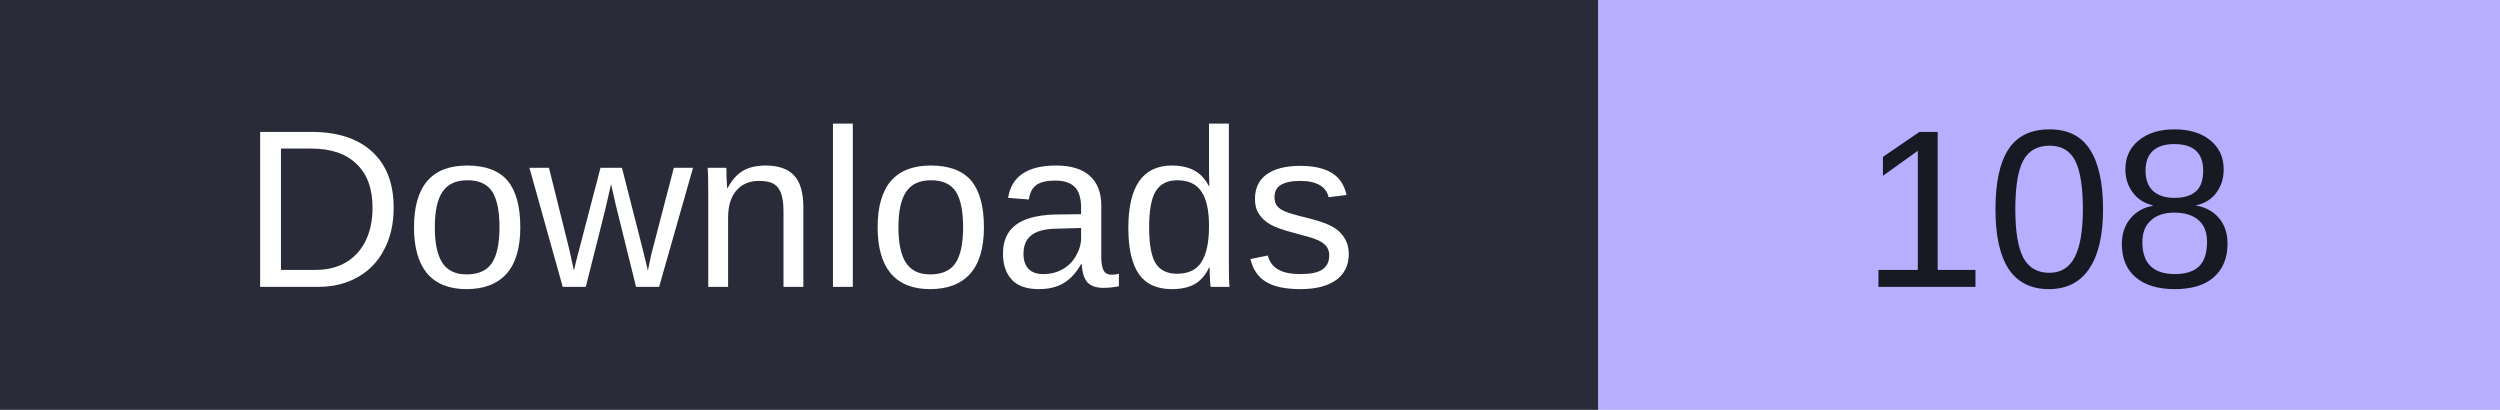
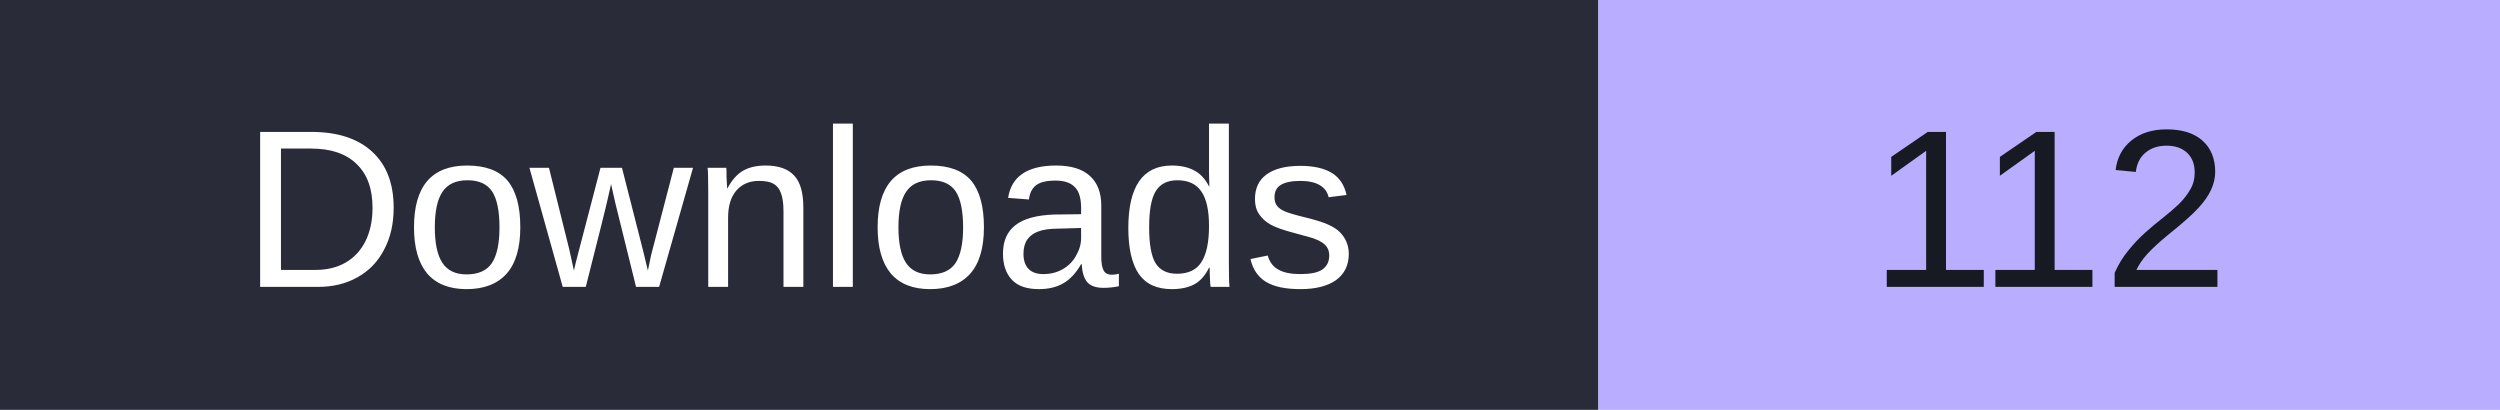
- <svg xmlns="http://www.w3.org/2000/svg" width="122" height="20" role="img" aria-label="Downloads: 108">
+ <svg xmlns="http://www.w3.org/2000/svg" width="122" height="20" role="img" aria-label="Downloads: 112">
  <rect width="78" height="20" fill="#292c38" />
  <rect x="78" width="44" height="20" fill="#b8adff" />
  <g font-family="Verdana,Arial,sans-serif" font-size="11" text-anchor="middle">
    <text x="39" y="14" fill="#fff">Downloads</text>
-     <text x="100.0" y="14" fill="#171923">108</text>
+     <text x="100.0" y="14" fill="#171923">112</text>
  </g>
</svg>
